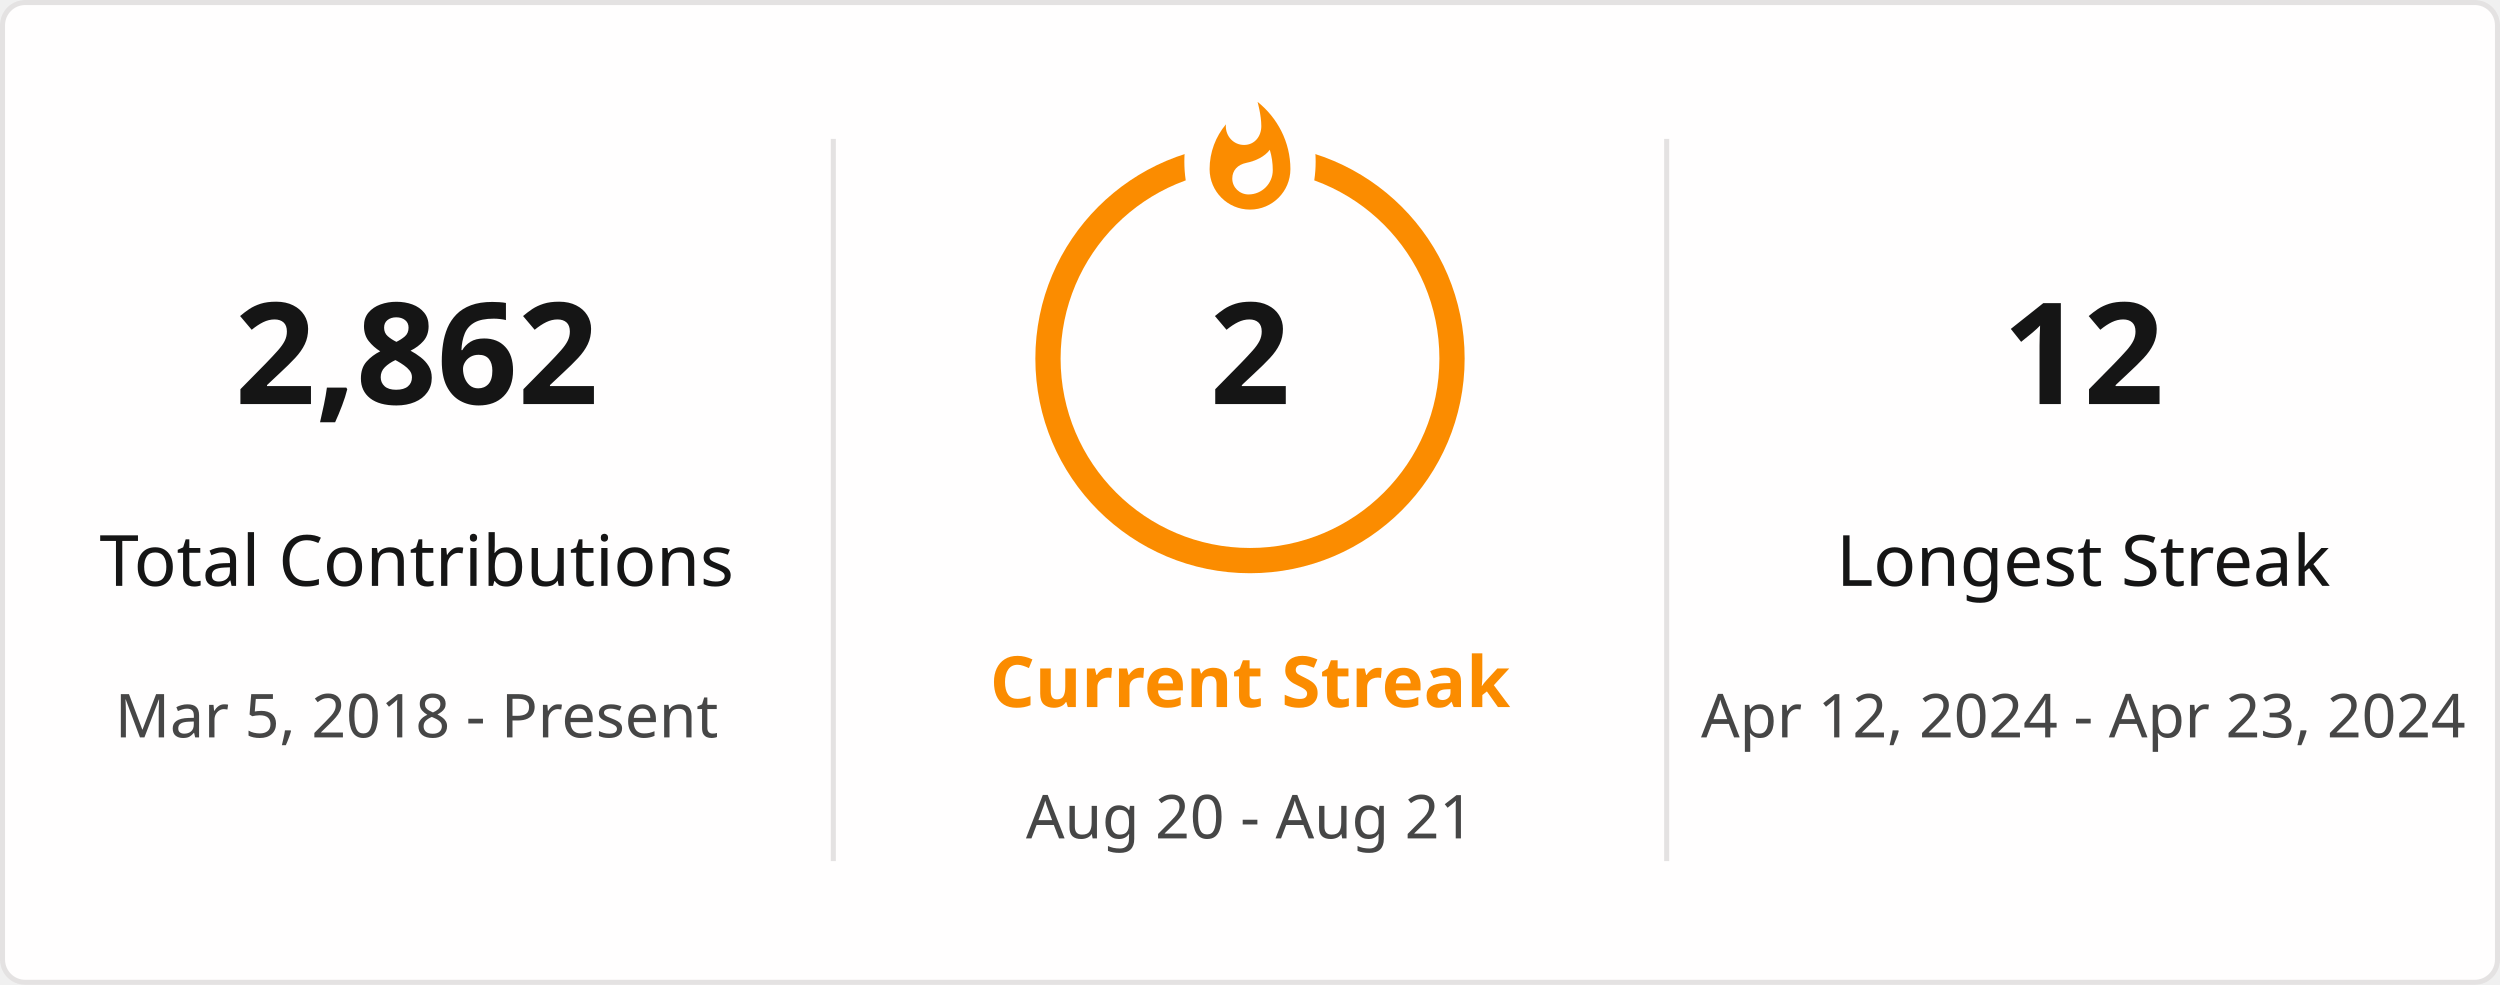
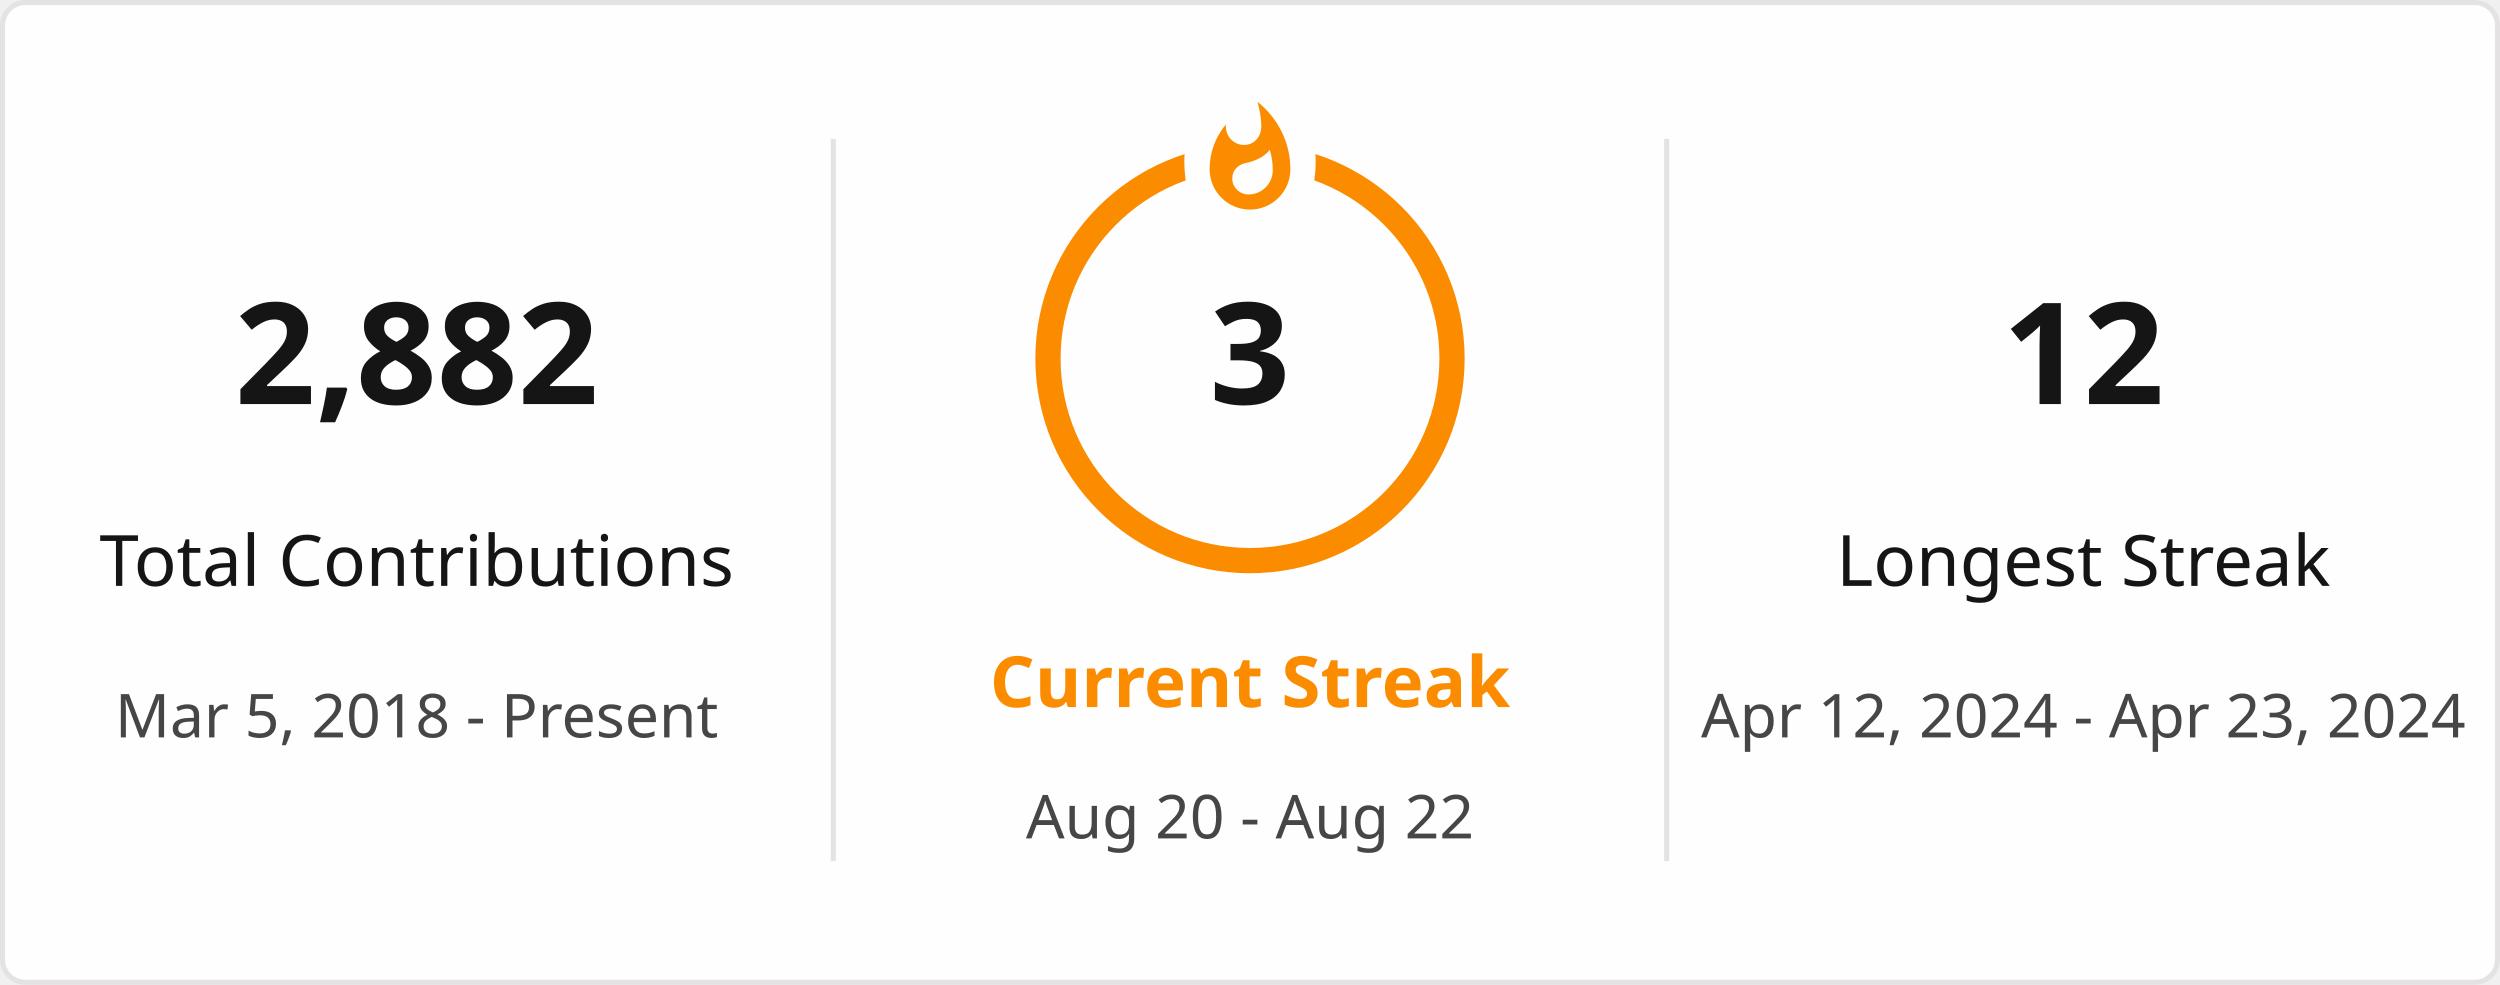
<svg xmlns="http://www.w3.org/2000/svg" style="isolation: isolate" viewBox="0 0 495 195" width="495px" height="195px" direction="ltr">
  <defs>
    <clipPath id="outer_rectangle">
      <rect width="495" height="195" rx="4.5" />
    </clipPath>
    <mask id="mask_out_ring_behind_fire">
      <rect width="495" height="195" fill="white" />
      <ellipse id="mask-ellipse" cx="247.5" cy="32" rx="13" ry="18" fill="black" />
    </mask>
  </defs>
  <g clip-path="url(#outer_rectangle)">
    <g style="isolation: isolate">
      <rect stroke="#E4E2E2" fill="#FFFEFE" rx="4.5" x="0.5" y="0.5" width="494" height="194" />
    </g>
    <g style="isolation: isolate">
      <line x1="165" y1="28" x2="165" y2="170" vector-effect="non-scaling-stroke" stroke-width="1" stroke="#E4E2E2" stroke-linejoin="miter" stroke-linecap="square" stroke-miterlimit="3" />
      <line x1="330" y1="28" x2="330" y2="170" vector-effect="non-scaling-stroke" stroke-width="1" stroke="#E4E2E2" stroke-linejoin="miter" stroke-linecap="square" stroke-miterlimit="3" />
    </g>
    <g style="isolation: isolate">
      <g transform="translate(82.5, 48)">
        <text x="0" y="32" stroke-width="0" text-anchor="middle" fill="#151515" stroke="none" font-family="&quot;Segoe UI&quot;, Ubuntu, sans-serif" font-weight="700" font-size="28px" font-style="normal" style="opacity: 1; opacity: 1;">
-                         2,862
+                         2,882
                    </text>
      </g>
      <g transform="translate(82.5, 84)">
        <text x="0" y="32" stroke-width="0" text-anchor="middle" fill="#151515" stroke="none" font-family="&quot;Segoe UI&quot;, Ubuntu, sans-serif" font-weight="400" font-size="14px" font-style="normal" style="opacity: 1; opacity: 1;">
                        Total Contributions
                    </text>
      </g>
      <g transform="translate(82.5, 114)">
        <text x="0" y="32" stroke-width="0" text-anchor="middle" fill="#464646" stroke="none" font-family="&quot;Segoe UI&quot;, Ubuntu, sans-serif" font-weight="400" font-size="12px" font-style="normal" style="opacity: 1; opacity: 1;">
                        Mar 5, 2018 - Present
                    </text>
      </g>
    </g>
    <g style="isolation: isolate">
      <g transform="translate(247.5, 108)">
        <text x="0" y="32" stroke-width="0" text-anchor="middle" fill="#FB8C00" stroke="none" font-family="&quot;Segoe UI&quot;, Ubuntu, sans-serif" font-weight="700" font-size="14px" font-style="normal" style="opacity: 1; opacity: 1;">
                        Current Streak
                    </text>
      </g>
      <g transform="translate(247.5, 145)">
        <text x="0" y="21" stroke-width="0" text-anchor="middle" fill="#464646" stroke="none" font-family="&quot;Segoe UI&quot;, Ubuntu, sans-serif" font-weight="400" font-size="12px" font-style="normal" style="opacity: 1; opacity: 1;">
-                         Aug 20 - Aug 21
+                         Aug 20 - Aug 22
                    </text>
      </g>
      <g mask="url(#mask_out_ring_behind_fire)">
        <circle cx="247.5" cy="71" r="40" fill="none" stroke="#FB8C00" stroke-width="5" style="opacity: 1; opacity: 1;" />
      </g>
      <g transform="translate(247.5, 19.5)" stroke-opacity="0" style="opacity: 1; opacity: 1;">
        <path d="M -12 -0.5 L 15 -0.5 L 15 23.5 L -12 23.5 L -12 -0.5 Z" fill="none" />
        <path d="M 1.5 0.67 C 1.5 0.67 2.24 3.32 2.24 5.47 C 2.24 7.53 0.89 9.2 -1.17 9.2 C -3.23 9.2 -4.79 7.53 -4.79 5.47 L -4.76 5.11 C -6.78 7.51 -8 10.62 -8 13.99 C -8 18.41 -4.42 22 0 22 C 4.42 22 8 18.41 8 13.99 C 8 8.6 5.41 3.79 1.5 0.67 Z M -0.29 19 C -2.07 19 -3.51 17.6 -3.51 15.86 C -3.51 14.24 -2.46 13.1 -0.7 12.74 C 1.07 12.38 2.9 11.53 3.92 10.16 C 4.31 11.45 4.51 12.81 4.51 14.2 C 4.51 16.85 2.36 19 -0.29 19 Z" fill="#FB8C00" stroke-opacity="0" />
      </g>
      <g transform="translate(247.5, 48)">
        <text x="0" y="32" stroke-width="0" text-anchor="middle" fill="#151515" stroke="none" font-family="&quot;Segoe UI&quot;, Ubuntu, sans-serif" font-weight="700" font-size="28px" font-style="normal" style="font-size: 28px;">
-                         2
+                         3
                    </text>
      </g>
    </g>
    <g style="isolation: isolate">
      <g transform="translate(412.5, 48)">
        <text x="0" y="32" stroke-width="0" text-anchor="middle" fill="#151515" stroke="none" font-family="&quot;Segoe UI&quot;, Ubuntu, sans-serif" font-weight="700" font-size="28px" font-style="normal" style="opacity: 1; opacity: 1;">
                        12
                    </text>
      </g>
      <g transform="translate(412.5, 84)">
        <text x="0" y="32" stroke-width="0" text-anchor="middle" fill="#151515" stroke="none" font-family="&quot;Segoe UI&quot;, Ubuntu, sans-serif" font-weight="400" font-size="14px" font-style="normal" style="opacity: 1; opacity: 1;">
                        Longest Streak
                    </text>
      </g>
      <g transform="translate(412.5, 114)">
        <text x="0" y="32" stroke-width="0" text-anchor="middle" fill="#464646" stroke="none" font-family="&quot;Segoe UI&quot;, Ubuntu, sans-serif" font-weight="400" font-size="12px" font-style="normal" style="opacity: 1; opacity: 1;">
                        Apr 12, 2024 - Apr 23, 2024
                    </text>
      </g>
    </g>
  </g>
</svg>
